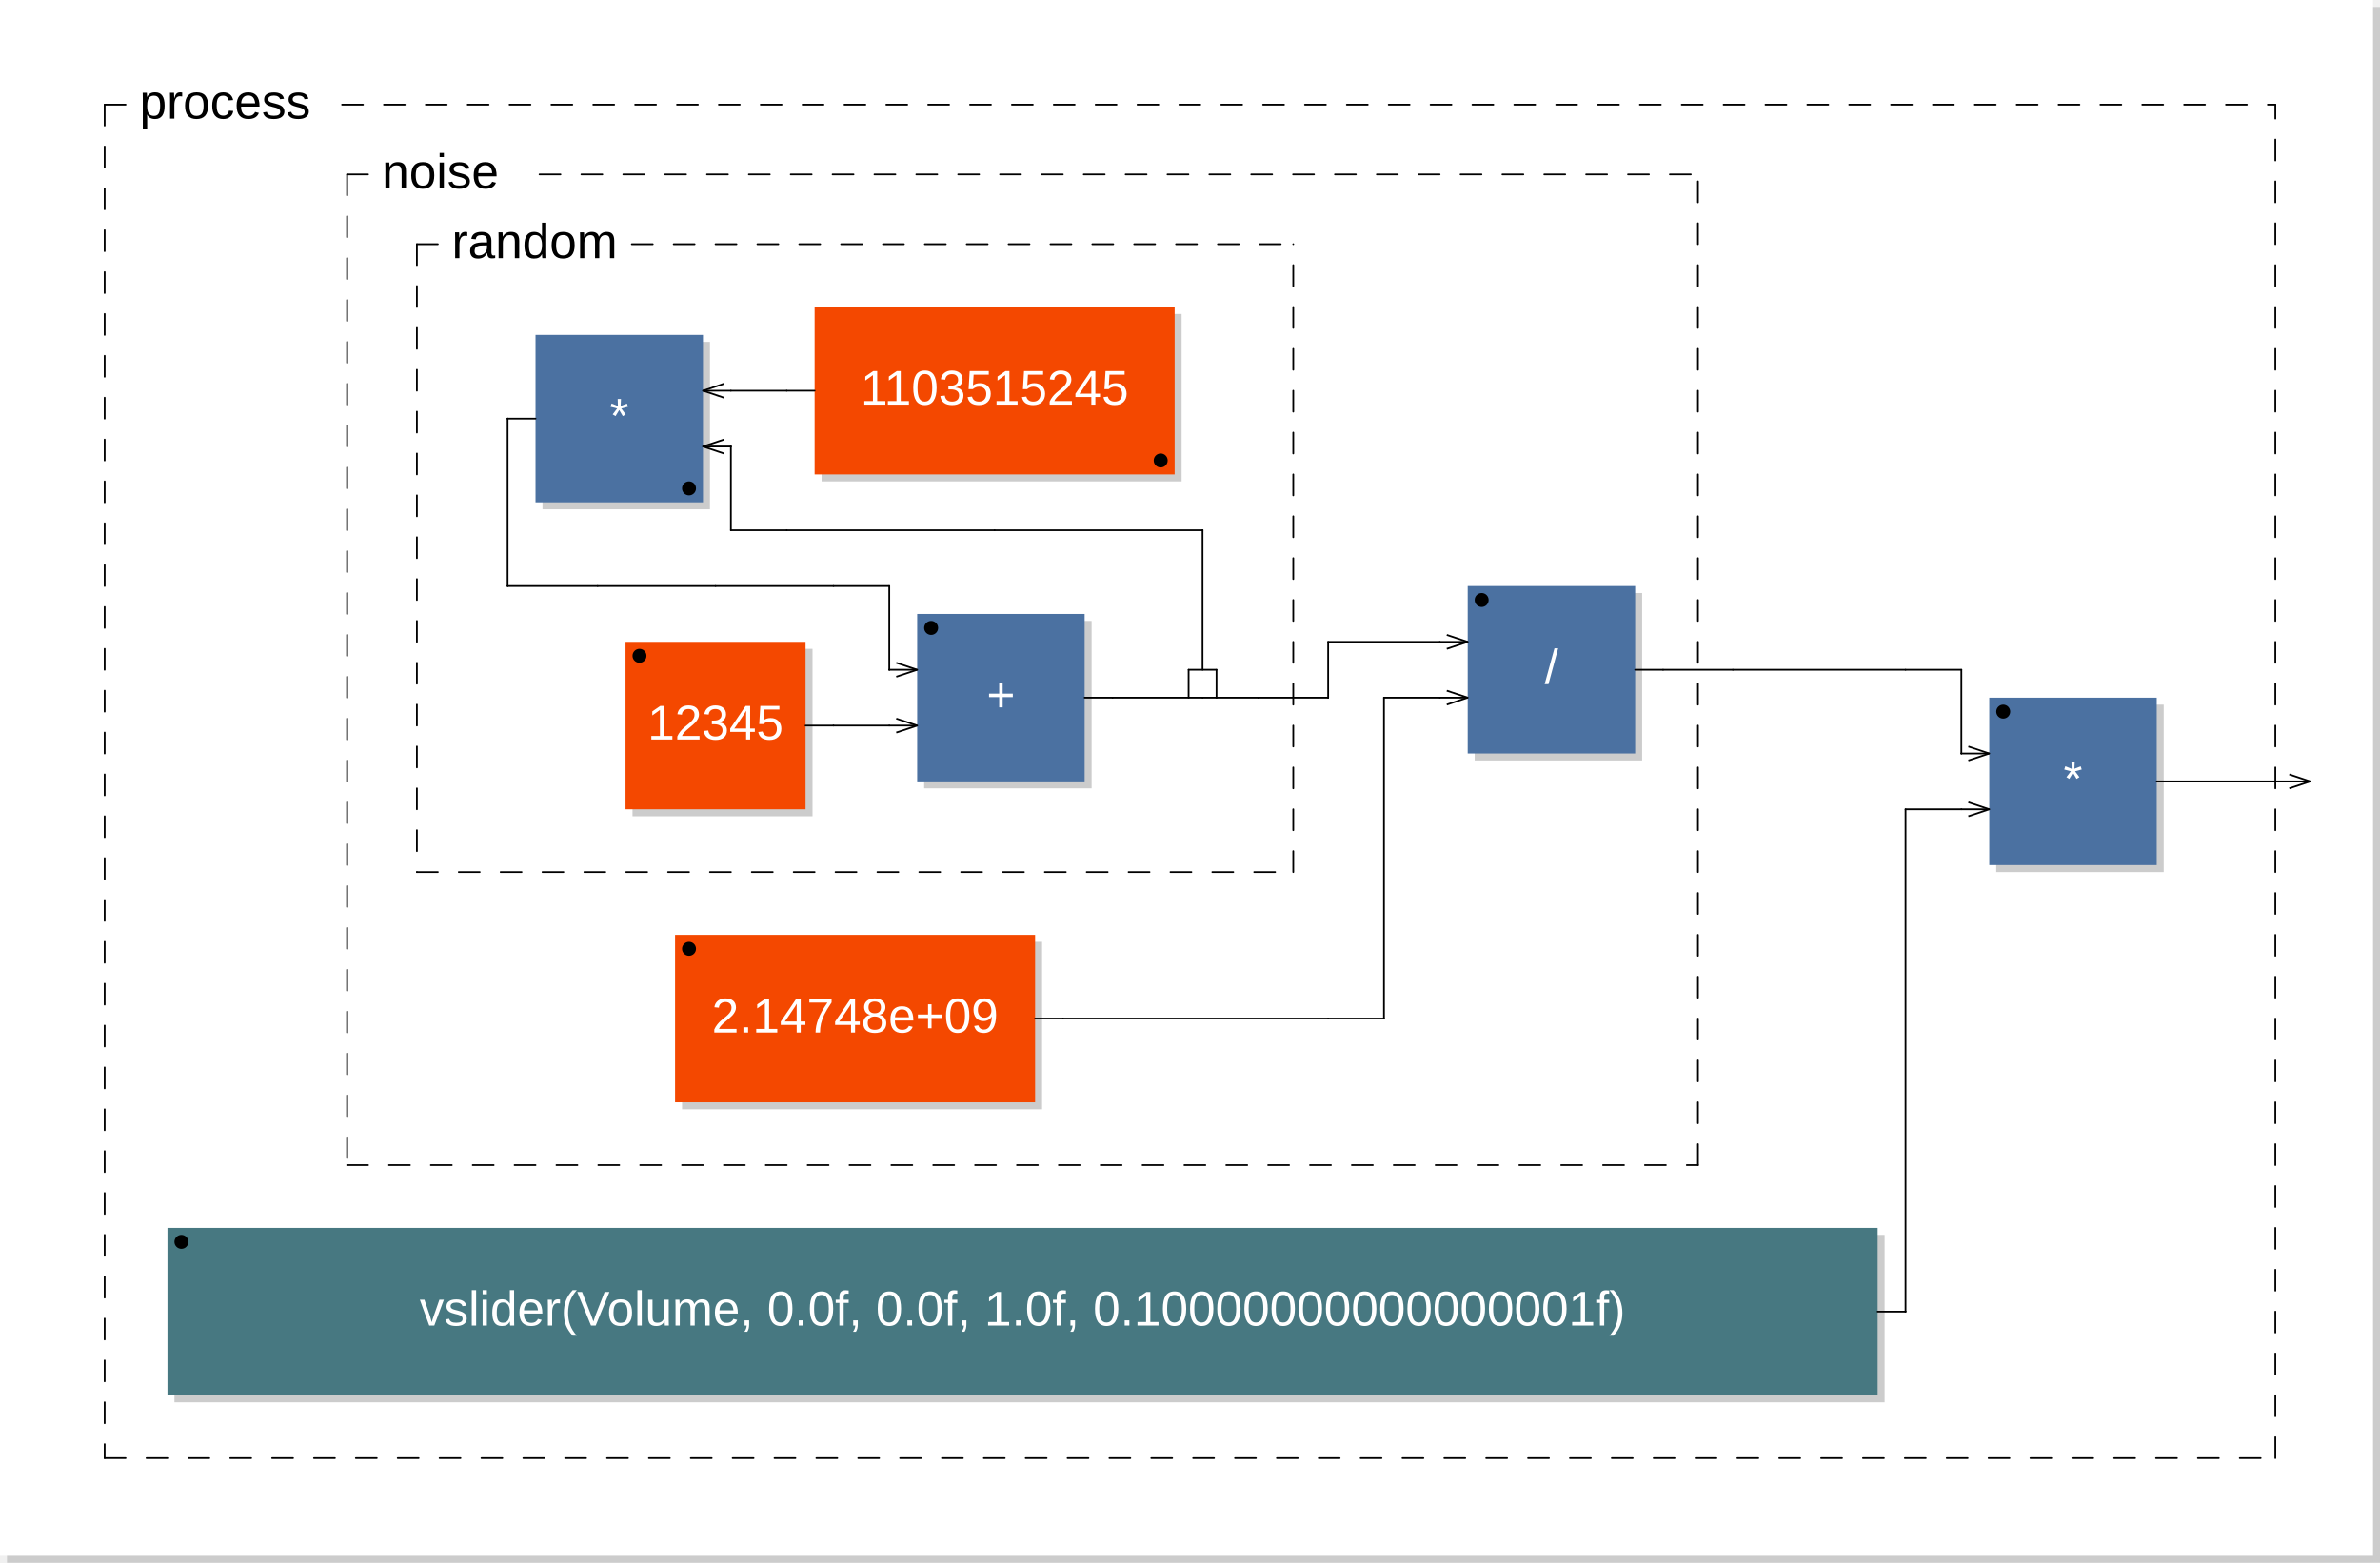
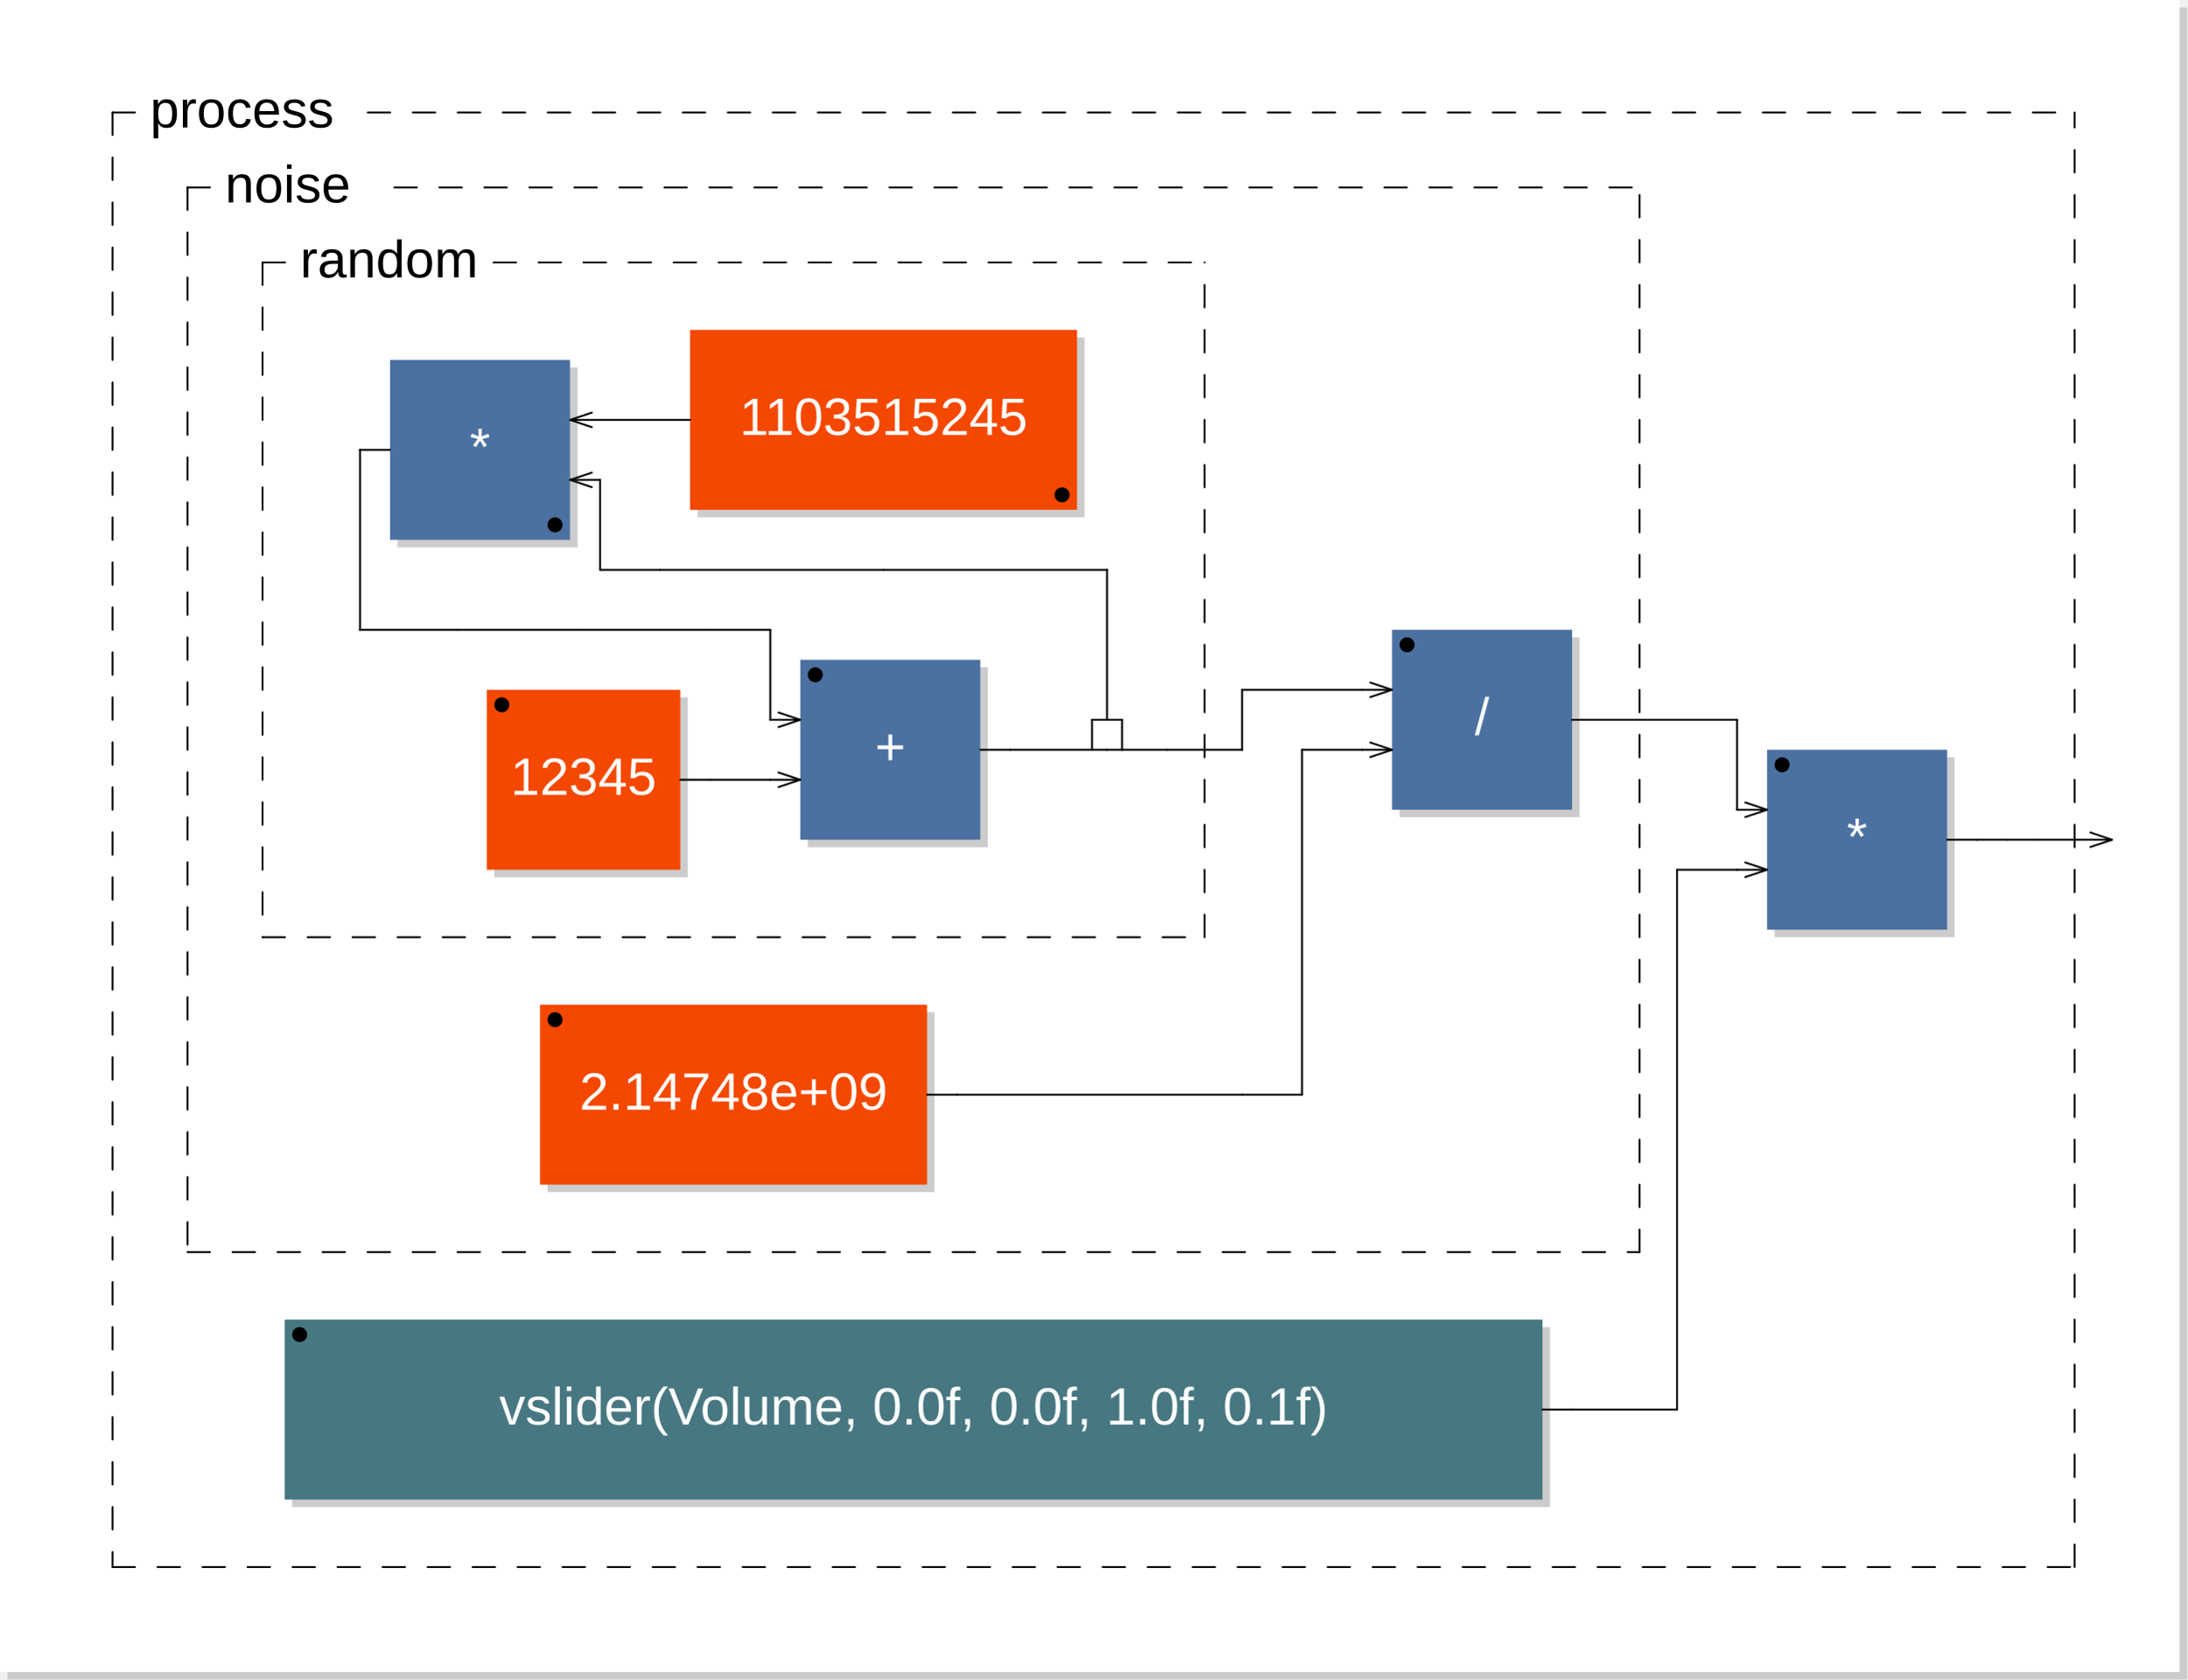
- <svg xmlns="http://www.w3.org/2000/svg" viewBox="0 0 341.1 224" width="170.55mm" height="112mm" version="1.1">
-   <rect x="1" y="1" width="340.1" height="223" rx="0" ry="0" style="stroke:none;fill:#cccccc;" />
-   <rect x="0" y="0" width="340.1" height="223" rx="0" ry="0" style="stroke:none;fill:#ffffff;" />
+ <svg xmlns="http://www.w3.org/2000/svg" viewBox="0 0 291.6 224" width="145.8mm" height="112mm" version="1.1">
+   <rect x="1" y="1" width="290.6" height="223" rx="0" ry="0" style="stroke:none;fill:#cccccc;" />
+   <rect x="0" y="0" width="290.6" height="223" rx="0" ry="0" style="stroke:none;fill:#ffffff;" />
  <text x="10" y="7" font-family="Arial" font-size="7" />
-   <rect x="90.65" y="93" width="25.8" height="24" rx="0" ry="0" style="stroke:none;fill:#cccccc;" />
-   <rect x="89.65" y="92" width="25.8" height="24" rx="0" ry="0" style="stroke:none;fill:#f44800;" />
-   <text x="102.55" y="106" font-family="Arial" font-size="7" text-anchor="middle" fill="#FFFFFF">12345</text>
-   <circle cx="91.65" cy="94" r="1" />
-   <rect x="132.45" y="89" width="24" height="24" rx="0" ry="0" style="stroke:none;fill:#cccccc;" />
-   <rect x="131.45" y="88" width="24" height="24" rx="0" ry="0" style="stroke:none;fill:#4B71A1;" />
-   <text x="143.45" y="102" font-family="Arial" font-size="7" text-anchor="middle" fill="#FFFFFF">+</text>
-   <circle cx="133.45" cy="90" r="1" />
-   <line x1="128.45" y1="95" x2="131.45" y2="96" transform="rotate(0,131.45,96)" style="stroke: black; stroke-width:0.25;" />
-   <line x1="128.45" y1="97" x2="131.45" y2="96" transform="rotate(0,131.45,96)" style="stroke: black; stroke-width:0.25;" />
-   <line x1="128.45" y1="103" x2="131.45" y2="104" transform="rotate(0,131.45,104)" style="stroke: black; stroke-width:0.25;" />
-   <line x1="128.45" y1="105" x2="131.45" y2="104" transform="rotate(0,131.45,104)" style="stroke: black; stroke-width:0.25;" />
-   <rect x="117.75" y="45" width="51.6" height="24" rx="0" ry="0" style="stroke:none;fill:#cccccc;" />
-   <rect x="116.75" y="44" width="51.6" height="24" rx="0" ry="0" style="stroke:none;fill:#f44800;" />
-   <text x="142.55" y="58" font-family="Arial" font-size="7" text-anchor="middle" fill="#FFFFFF">1103515245</text>
-   <circle cx="166.35" cy="66" r="1" />
-   <rect x="77.75" y="49" width="24" height="24" rx="0" ry="0" style="stroke:none;fill:#cccccc;" />
-   <rect x="76.75" y="48" width="24" height="24" rx="0" ry="0" style="stroke:none;fill:#4B71A1;" />
-   <text x="88.75" y="62" font-family="Arial" font-size="7" text-anchor="middle" fill="#FFFFFF">*</text>
-   <circle cx="98.75" cy="70" r="1" />
-   <line x1="103.75" y1="63" x2="100.75" y2="64" transform="rotate(0,100.75,64)" style="stroke: black; stroke-width:0.25;" />
-   <line x1="103.75" y1="65" x2="100.75" y2="64" transform="rotate(0,100.75,64)" style="stroke: black; stroke-width:0.25;" />
-   <line x1="103.75" y1="55" x2="100.75" y2="56" transform="rotate(0,100.75,56)" style="stroke: black; stroke-width:0.25;" />
-   <line x1="103.75" y1="57" x2="100.75" y2="56" transform="rotate(0,100.75,56)" style="stroke: black; stroke-width:0.25;" />
-   <line x1="170.35" y1="100" x2="170.35" y2="96" style="stroke:black; stroke-linecap:round; stroke-width:0.25;" />
-   <line x1="170.35" y1="96" x2="174.35" y2="96" style="stroke:black; stroke-linecap:round; stroke-width:0.25;" />
-   <line x1="174.35" y1="96" x2="174.35" y2="100" style="stroke:black; stroke-linecap:round; stroke-width:0.25;" />
-   <line x1="59.75" y1="35" x2="59.75" y2="125" style="stroke: black; stroke-linecap:round; stroke-width:0.25; stroke-dasharray:3,3;" />
-   <line x1="59.75" y1="125" x2="185.35" y2="125" style="stroke: black; stroke-linecap:round; stroke-width:0.25; stroke-dasharray:3,3;" />
-   <line x1="185.35" y1="125" x2="185.35" y2="35" style="stroke: black; stroke-linecap:round; stroke-width:0.25; stroke-dasharray:3,3;" />
-   <line x1="59.75" y1="35" x2="64.75" y2="35" style="stroke: black; stroke-linecap:round; stroke-width:0.25; stroke-dasharray:3,3;" />
-   <line x1="90.55" y1="35" x2="185.35" y2="35" style="stroke: black; stroke-linecap:round; stroke-width:0.25; stroke-dasharray:3,3;" />
-   <text x="64.75" y="37" font-family="Arial" font-size="7">random</text>
-   <rect x="97.75" y="135" width="51.6" height="24" rx="0" ry="0" style="stroke:none;fill:#cccccc;" />
-   <rect x="96.75" y="134" width="51.6" height="24" rx="0" ry="0" style="stroke:none;fill:#f44800;" />
-   <text x="122.55" y="148" font-family="Arial" font-size="7" text-anchor="middle" fill="#FFFFFF">2.14748e+09</text>
-   <circle cx="98.75" cy="136" r="1" />
-   <rect x="211.35" y="85" width="24" height="24" rx="0" ry="0" style="stroke:none;fill:#cccccc;" />
-   <rect x="210.35" y="84" width="24" height="24" rx="0" ry="0" style="stroke:none;fill:#4B71A1;" />
-   <text x="222.35" y="98" font-family="Arial" font-size="7" text-anchor="middle" fill="#FFFFFF">/</text>
-   <circle cx="212.35" cy="86" r="1" />
-   <line x1="207.35" y1="91" x2="210.35" y2="92" transform="rotate(0,210.35,92)" style="stroke: black; stroke-width:0.25;" />
-   <line x1="207.35" y1="93" x2="210.35" y2="92" transform="rotate(0,210.35,92)" style="stroke: black; stroke-width:0.25;" />
-   <line x1="207.35" y1="99" x2="210.35" y2="100" transform="rotate(0,210.35,100)" style="stroke: black; stroke-width:0.25;" />
-   <line x1="207.35" y1="101" x2="210.35" y2="100" transform="rotate(0,210.35,100)" style="stroke: black; stroke-width:0.25;" />
-   <line x1="49.75" y1="25" x2="49.75" y2="167" style="stroke: black; stroke-linecap:round; stroke-width:0.25; stroke-dasharray:3,3;" />
-   <line x1="49.75" y1="167" x2="243.35" y2="167" style="stroke: black; stroke-linecap:round; stroke-width:0.25; stroke-dasharray:3,3;" />
-   <line x1="243.35" y1="167" x2="243.35" y2="25" style="stroke: black; stroke-linecap:round; stroke-width:0.25; stroke-dasharray:3,3;" />
-   <line x1="49.75" y1="25" x2="54.75" y2="25" style="stroke: black; stroke-linecap:round; stroke-width:0.25; stroke-dasharray:3,3;" />
-   <line x1="77.325" y1="25" x2="243.35" y2="25" style="stroke: black; stroke-linecap:round; stroke-width:0.25; stroke-dasharray:3,3;" />
-   <text x="54.75" y="27" font-family="Arial" font-size="7">noise</text>
-   <rect x="25" y="177" width="245.1" height="24" rx="0" ry="0" style="stroke:none;fill:#cccccc;" />
-   <rect x="24" y="176" width="245.1" height="24" rx="0" ry="0" style="stroke:none;fill:#477881;" />
-   <text x="146.55" y="190" font-family="Arial" font-size="7" text-anchor="middle" fill="#FFFFFF">vslider(Volume, 0.0f, 0.0f, 1.0f, 0.10000000000000001f)</text>
-   <circle cx="26" cy="178" r="1" />
-   <rect x="286.1" y="101" width="24" height="24" rx="0" ry="0" style="stroke:none;fill:#cccccc;" />
-   <rect x="285.1" y="100" width="24" height="24" rx="0" ry="0" style="stroke:none;fill:#4B71A1;" />
-   <text x="297.1" y="114" font-family="Arial" font-size="7" text-anchor="middle" fill="#FFFFFF">*</text>
-   <circle cx="287.1" cy="102" r="1" />
-   <line x1="282.1" y1="107" x2="285.1" y2="108" transform="rotate(0,285.1,108)" style="stroke: black; stroke-width:0.25;" />
-   <line x1="282.1" y1="109" x2="285.1" y2="108" transform="rotate(0,285.1,108)" style="stroke: black; stroke-width:0.25;" />
-   <line x1="282.1" y1="115" x2="285.1" y2="116" transform="rotate(0,285.1,116)" style="stroke: black; stroke-width:0.25;" />
-   <line x1="282.1" y1="117" x2="285.1" y2="116" transform="rotate(0,285.1,116)" style="stroke: black; stroke-width:0.25;" />
+   <rect x="65.9" y="93" width="25.8" height="24" rx="0" ry="0" style="stroke:none;fill:#cccccc;" />
+   <rect x="64.9" y="92" width="25.8" height="24" rx="0" ry="0" style="stroke:none;fill:#f44800;" />
+   <text x="77.8" y="106" font-family="Arial" font-size="7" text-anchor="middle" fill="#FFFFFF">12345</text>
+   <circle cx="66.9" cy="94" r="1" />
+   <rect x="107.7" y="89" width="24" height="24" rx="0" ry="0" style="stroke:none;fill:#cccccc;" />
+   <rect x="106.7" y="88" width="24" height="24" rx="0" ry="0" style="stroke:none;fill:#4B71A1;" />
+   <text x="118.7" y="102" font-family="Arial" font-size="7" text-anchor="middle" fill="#FFFFFF">+</text>
+   <circle cx="108.7" cy="90" r="1" />
+   <line x1="103.7" y1="95" x2="106.7" y2="96" transform="rotate(0,106.7,96)" style="stroke: black; stroke-width:0.25;" />
+   <line x1="103.7" y1="97" x2="106.7" y2="96" transform="rotate(0,106.7,96)" style="stroke: black; stroke-width:0.25;" />
+   <line x1="103.7" y1="103" x2="106.7" y2="104" transform="rotate(0,106.7,104)" style="stroke: black; stroke-width:0.25;" />
+   <line x1="103.7" y1="105" x2="106.7" y2="104" transform="rotate(0,106.7,104)" style="stroke: black; stroke-width:0.25;" />
+   <rect x="93" y="45" width="51.6" height="24" rx="0" ry="0" style="stroke:none;fill:#cccccc;" />
+   <rect x="92" y="44" width="51.6" height="24" rx="0" ry="0" style="stroke:none;fill:#f44800;" />
+   <text x="117.8" y="58" font-family="Arial" font-size="7" text-anchor="middle" fill="#FFFFFF">1103515245</text>
+   <circle cx="141.6" cy="66" r="1" />
+   <rect x="53" y="49" width="24" height="24" rx="0" ry="0" style="stroke:none;fill:#cccccc;" />
+   <rect x="52" y="48" width="24" height="24" rx="0" ry="0" style="stroke:none;fill:#4B71A1;" />
+   <text x="64" y="62" font-family="Arial" font-size="7" text-anchor="middle" fill="#FFFFFF">*</text>
+   <circle cx="74" cy="70" r="1" />
+   <line x1="79" y1="63" x2="76" y2="64" transform="rotate(0,76,64)" style="stroke: black; stroke-width:0.25;" />
+   <line x1="79" y1="65" x2="76" y2="64" transform="rotate(0,76,64)" style="stroke: black; stroke-width:0.25;" />
+   <line x1="79" y1="55" x2="76" y2="56" transform="rotate(0,76,56)" style="stroke: black; stroke-width:0.25;" />
+   <line x1="79" y1="57" x2="76" y2="56" transform="rotate(0,76,56)" style="stroke: black; stroke-width:0.25;" />
+   <line x1="145.6" y1="100" x2="145.6" y2="96" style="stroke:black; stroke-linecap:round; stroke-width:0.25;" />
+   <line x1="145.6" y1="96" x2="149.6" y2="96" style="stroke:black; stroke-linecap:round; stroke-width:0.25;" />
+   <line x1="149.6" y1="96" x2="149.6" y2="100" style="stroke:black; stroke-linecap:round; stroke-width:0.25;" />
+   <line x1="35" y1="35" x2="35" y2="125" style="stroke: black; stroke-linecap:round; stroke-width:0.25; stroke-dasharray:3,3;" />
+   <line x1="35" y1="125" x2="160.6" y2="125" style="stroke: black; stroke-linecap:round; stroke-width:0.25; stroke-dasharray:3,3;" />
+   <line x1="160.6" y1="125" x2="160.6" y2="35" style="stroke: black; stroke-linecap:round; stroke-width:0.25; stroke-dasharray:3,3;" />
+   <line x1="35" y1="35" x2="40" y2="35" style="stroke: black; stroke-linecap:round; stroke-width:0.25; stroke-dasharray:3,3;" />
+   <line x1="65.8" y1="35" x2="160.6" y2="35" style="stroke: black; stroke-linecap:round; stroke-width:0.25; stroke-dasharray:3,3;" />
+   <text x="40" y="37" font-family="Arial" font-size="7">random</text>
+   <rect x="73" y="135" width="51.6" height="24" rx="0" ry="0" style="stroke:none;fill:#cccccc;" />
+   <rect x="72" y="134" width="51.6" height="24" rx="0" ry="0" style="stroke:none;fill:#f44800;" />
+   <text x="97.8" y="148" font-family="Arial" font-size="7" text-anchor="middle" fill="#FFFFFF">2.14748e+09</text>
+   <circle cx="74" cy="136" r="1" />
+   <rect x="186.6" y="85" width="24" height="24" rx="0" ry="0" style="stroke:none;fill:#cccccc;" />
+   <rect x="185.6" y="84" width="24" height="24" rx="0" ry="0" style="stroke:none;fill:#4B71A1;" />
+   <text x="197.6" y="98" font-family="Arial" font-size="7" text-anchor="middle" fill="#FFFFFF">/</text>
+   <circle cx="187.6" cy="86" r="1" />
+   <line x1="182.6" y1="91" x2="185.6" y2="92" transform="rotate(0,185.6,92)" style="stroke: black; stroke-width:0.25;" />
+   <line x1="182.6" y1="93" x2="185.6" y2="92" transform="rotate(0,185.6,92)" style="stroke: black; stroke-width:0.25;" />
+   <line x1="182.6" y1="99" x2="185.6" y2="100" transform="rotate(0,185.6,100)" style="stroke: black; stroke-width:0.25;" />
+   <line x1="182.6" y1="101" x2="185.6" y2="100" transform="rotate(0,185.6,100)" style="stroke: black; stroke-width:0.25;" />
+   <line x1="25" y1="25" x2="25" y2="167" style="stroke: black; stroke-linecap:round; stroke-width:0.25; stroke-dasharray:3,3;" />
+   <line x1="25" y1="167" x2="218.6" y2="167" style="stroke: black; stroke-linecap:round; stroke-width:0.25; stroke-dasharray:3,3;" />
+   <line x1="218.6" y1="167" x2="218.6" y2="25" style="stroke: black; stroke-linecap:round; stroke-width:0.25; stroke-dasharray:3,3;" />
+   <line x1="25" y1="25" x2="30" y2="25" style="stroke: black; stroke-linecap:round; stroke-width:0.25; stroke-dasharray:3,3;" />
+   <line x1="52.575" y1="25" x2="218.6" y2="25" style="stroke: black; stroke-linecap:round; stroke-width:0.25; stroke-dasharray:3,3;" />
+   <text x="30" y="27" font-family="Arial" font-size="7">noise</text>
+   <rect x="38.95" y="177" width="167.7" height="24" rx="0" ry="0" style="stroke:none;fill:#cccccc;" />
+   <rect x="37.95" y="176" width="167.7" height="24" rx="0" ry="0" style="stroke:none;fill:#477881;" />
+   <text x="121.8" y="190" font-family="Arial" font-size="7" text-anchor="middle" fill="#FFFFFF">vslider(Volume, 0.0f, 0.0f, 1.0f, 0.1f)</text>
+   <circle cx="39.95" cy="178" r="1" />
+   <rect x="236.6" y="101" width="24" height="24" rx="0" ry="0" style="stroke:none;fill:#cccccc;" />
+   <rect x="235.6" y="100" width="24" height="24" rx="0" ry="0" style="stroke:none;fill:#4B71A1;" />
+   <text x="247.6" y="114" font-family="Arial" font-size="7" text-anchor="middle" fill="#FFFFFF">*</text>
+   <circle cx="237.6" cy="102" r="1" />
+   <line x1="232.6" y1="107" x2="235.6" y2="108" transform="rotate(0,235.6,108)" style="stroke: black; stroke-width:0.25;" />
+   <line x1="232.6" y1="109" x2="235.6" y2="108" transform="rotate(0,235.6,108)" style="stroke: black; stroke-width:0.25;" />
+   <line x1="232.6" y1="115" x2="235.6" y2="116" transform="rotate(0,235.6,116)" style="stroke: black; stroke-width:0.25;" />
+   <line x1="232.6" y1="117" x2="235.6" y2="116" transform="rotate(0,235.6,116)" style="stroke: black; stroke-width:0.25;" />
  <line x1="15" y1="15" x2="15" y2="209" style="stroke: black; stroke-linecap:round; stroke-width:0.25; stroke-dasharray:3,3;" />
-   <line x1="15" y1="209" x2="326.1" y2="209" style="stroke: black; stroke-linecap:round; stroke-width:0.25; stroke-dasharray:3,3;" />
-   <line x1="326.1" y1="209" x2="326.1" y2="15" style="stroke: black; stroke-linecap:round; stroke-width:0.25; stroke-dasharray:3,3;" />
+   <line x1="15" y1="209" x2="276.6" y2="209" style="stroke: black; stroke-linecap:round; stroke-width:0.25; stroke-dasharray:3,3;" />
+   <line x1="276.6" y1="209" x2="276.6" y2="15" style="stroke: black; stroke-linecap:round; stroke-width:0.25; stroke-dasharray:3,3;" />
  <line x1="15" y1="15" x2="20" y2="15" style="stroke: black; stroke-linecap:round; stroke-width:0.25; stroke-dasharray:3,3;" />
-   <line x1="49.025" y1="15" x2="326.1" y2="15" style="stroke: black; stroke-linecap:round; stroke-width:0.25; stroke-dasharray:3,3;" />
+   <line x1="49.025" y1="15" x2="276.6" y2="15" style="stroke: black; stroke-linecap:round; stroke-width:0.25; stroke-dasharray:3,3;" />
  <text x="20" y="17" font-family="Arial" font-size="7">process</text>
-   <line x1="328.1" y1="111" x2="331.1" y2="112" transform="rotate(0,331.1,112)" style="stroke: black; stroke-width:0.25;" />
-   <line x1="328.1" y1="113" x2="331.1" y2="112" transform="rotate(0,331.1,112)" style="stroke: black; stroke-width:0.25;" />
-   <line x1="72.75" y1="60" x2="72.75" y2="60" style="stroke:black; stroke-linecap:round; stroke-width:0.25;" />
-   <line x1="72.75" y1="60" x2="72.75" y2="84" style="stroke:black; stroke-linecap:round; stroke-width:0.25;" />
-   <line x1="72.75" y1="84" x2="72.75" y2="84" style="stroke:black; stroke-linecap:round; stroke-width:0.25;" />
-   <line x1="72.75" y1="84" x2="85.65" y2="84" style="stroke:black; stroke-linecap:round; stroke-width:0.25;" />
-   <line x1="76.75" y1="60" x2="72.75" y2="60" style="stroke:black; stroke-linecap:round; stroke-width:0.25;" />
-   <line x1="85.65" y1="84" x2="102.55" y2="84" style="stroke:black; stroke-linecap:round; stroke-width:0.25;" />
-   <line x1="102.55" y1="84" x2="119.45" y2="84" style="stroke:black; stroke-linecap:round; stroke-width:0.25;" />
-   <line x1="104.75" y1="56" x2="100.75" y2="56" style="stroke:black; stroke-linecap:round; stroke-width:0.25;" />
-   <line x1="104.75" y1="64" x2="100.75" y2="64" style="stroke:black; stroke-linecap:round; stroke-width:0.25;" />
-   <line x1="104.75" y1="64" x2="104.75" y2="64" style="stroke:black; stroke-linecap:round; stroke-width:0.25;" />
-   <line x1="104.75" y1="76" x2="104.75" y2="64" style="stroke:black; stroke-linecap:round; stroke-width:0.25;" />
-   <line x1="112.75" y1="56" x2="104.75" y2="56" style="stroke:black; stroke-linecap:round; stroke-width:0.25;" />
-   <line x1="112.75" y1="76" x2="104.75" y2="76" style="stroke:black; stroke-linecap:round; stroke-width:0.25;" />
-   <line x1="115.45" y1="104" x2="119.45" y2="104" style="stroke:black; stroke-linecap:round; stroke-width:0.25;" />
-   <line x1="116.75" y1="56" x2="112.75" y2="56" style="stroke:black; stroke-linecap:round; stroke-width:0.25;" />
-   <line x1="119.45" y1="104" x2="127.45" y2="104" style="stroke:black; stroke-linecap:round; stroke-width:0.25;" />
-   <line x1="119.45" y1="84" x2="127.45" y2="84" style="stroke:black; stroke-linecap:round; stroke-width:0.25;" />
-   <line x1="127.45" y1="96" x2="131.45" y2="96" style="stroke:black; stroke-linecap:round; stroke-width:0.25;" />
-   <line x1="127.45" y1="104" x2="131.45" y2="104" style="stroke:black; stroke-linecap:round; stroke-width:0.25;" />
-   <line x1="127.45" y1="84" x2="127.45" y2="96" style="stroke:black; stroke-linecap:round; stroke-width:0.25;" />
-   <line x1="127.45" y1="96" x2="127.45" y2="96" style="stroke:black; stroke-linecap:round; stroke-width:0.25;" />
-   <line x1="142.55" y1="76" x2="112.75" y2="76" style="stroke:black; stroke-linecap:round; stroke-width:0.25;" />
-   <line x1="148.35" y1="146" x2="152.35" y2="146" style="stroke:black; stroke-linecap:round; stroke-width:0.25;" />
-   <line x1="152.35" y1="146" x2="190.35" y2="146" style="stroke:black; stroke-linecap:round; stroke-width:0.25;" />
-   <line x1="155.45" y1="100" x2="159.45" y2="100" style="stroke:black; stroke-linecap:round; stroke-width:0.25;" />
-   <line x1="159.45" y1="100" x2="172.35" y2="100" style="stroke:black; stroke-linecap:round; stroke-width:0.25;" />
-   <line x1="172.35" y1="76" x2="172.35" y2="76" style="stroke:black; stroke-linecap:round; stroke-width:0.25;" />
-   <line x1="172.35" y1="96" x2="172.35" y2="76" style="stroke:black; stroke-linecap:round; stroke-width:0.25;" />
-   <line x1="172.35" y1="100" x2="174.35" y2="100" style="stroke:black; stroke-linecap:round; stroke-width:0.25;" />
-   <line x1="172.35" y1="76" x2="142.55" y2="76" style="stroke:black; stroke-linecap:round; stroke-width:0.25;" />
-   <line x1="174.35" y1="100" x2="180.35" y2="100" style="stroke:black; stroke-linecap:round; stroke-width:0.25;" />
-   <line x1="180.35" y1="100" x2="190.35" y2="100" style="stroke:black; stroke-linecap:round; stroke-width:0.25;" />
-   <line x1="190.35" y1="92" x2="206.35" y2="92" style="stroke:black; stroke-linecap:round; stroke-width:0.25;" />
-   <line x1="190.35" y1="100" x2="190.35" y2="92" style="stroke:black; stroke-linecap:round; stroke-width:0.25;" />
-   <line x1="190.35" y1="100" x2="190.35" y2="100" style="stroke:black; stroke-linecap:round; stroke-width:0.25;" />
-   <line x1="190.35" y1="146" x2="198.35" y2="146" style="stroke:black; stroke-linecap:round; stroke-width:0.25;" />
-   <line x1="198.35" y1="100" x2="206.35" y2="100" style="stroke:black; stroke-linecap:round; stroke-width:0.25;" />
-   <line x1="198.35" y1="146" x2="198.35" y2="100" style="stroke:black; stroke-linecap:round; stroke-width:0.25;" />
-   <line x1="206.35" y1="92" x2="210.35" y2="92" style="stroke:black; stroke-linecap:round; stroke-width:0.25;" />
-   <line x1="206.35" y1="100" x2="210.35" y2="100" style="stroke:black; stroke-linecap:round; stroke-width:0.25;" />
-   <line x1="234.35" y1="96" x2="238.35" y2="96" style="stroke:black; stroke-linecap:round; stroke-width:0.25;" />
-   <line x1="238.35" y1="96" x2="248.35" y2="96" style="stroke:black; stroke-linecap:round; stroke-width:0.25;" />
-   <line x1="248.35" y1="96" x2="273.1" y2="96" style="stroke:black; stroke-linecap:round; stroke-width:0.25;" />
-   <line x1="269.1" y1="188" x2="273.1" y2="188" style="stroke:black; stroke-linecap:round; stroke-width:0.25;" />
-   <line x1="273.1" y1="96" x2="281.1" y2="96" style="stroke:black; stroke-linecap:round; stroke-width:0.25;" />
-   <line x1="273.1" y1="116" x2="281.1" y2="116" style="stroke:black; stroke-linecap:round; stroke-width:0.25;" />
-   <line x1="273.1" y1="188" x2="273.1" y2="116" style="stroke:black; stroke-linecap:round; stroke-width:0.25;" />
-   <line x1="273.1" y1="188" x2="273.1" y2="188" style="stroke:black; stroke-linecap:round; stroke-width:0.25;" />
-   <line x1="281.1" y1="96" x2="281.1" y2="108" style="stroke:black; stroke-linecap:round; stroke-width:0.25;" />
-   <line x1="281.1" y1="108" x2="281.1" y2="108" style="stroke:black; stroke-linecap:round; stroke-width:0.25;" />
-   <line x1="281.1" y1="108" x2="285.1" y2="108" style="stroke:black; stroke-linecap:round; stroke-width:0.25;" />
-   <line x1="281.1" y1="116" x2="285.1" y2="116" style="stroke:black; stroke-linecap:round; stroke-width:0.25;" />
-   <line x1="309.1" y1="112" x2="313.1" y2="112" style="stroke:black; stroke-linecap:round; stroke-width:0.25;" />
-   <line x1="313.1" y1="112" x2="313.1" y2="112" style="stroke:black; stroke-linecap:round; stroke-width:0.25;" />
-   <line x1="313.1" y1="112" x2="317.1" y2="112" style="stroke:black; stroke-linecap:round; stroke-width:0.25;" />
-   <line x1="317.1" y1="112" x2="321.1" y2="112" style="stroke:black; stroke-linecap:round; stroke-width:0.25;" />
-   <line x1="321.1" y1="112" x2="331.1" y2="112" style="stroke:black; stroke-linecap:round; stroke-width:0.25;" />
+   <line x1="278.6" y1="111" x2="281.6" y2="112" transform="rotate(0,281.6,112)" style="stroke: black; stroke-width:0.25;" />
+   <line x1="278.6" y1="113" x2="281.6" y2="112" transform="rotate(0,281.6,112)" style="stroke: black; stroke-width:0.25;" />
+   <line x1="48" y1="60" x2="48" y2="60" style="stroke:black; stroke-linecap:round; stroke-width:0.25;" />
+   <line x1="48" y1="60" x2="48" y2="84" style="stroke:black; stroke-linecap:round; stroke-width:0.25;" />
+   <line x1="48" y1="84" x2="48" y2="84" style="stroke:black; stroke-linecap:round; stroke-width:0.25;" />
+   <line x1="48" y1="84" x2="60.9" y2="84" style="stroke:black; stroke-linecap:round; stroke-width:0.25;" />
+   <line x1="52" y1="60" x2="48" y2="60" style="stroke:black; stroke-linecap:round; stroke-width:0.25;" />
+   <line x1="60.9" y1="84" x2="77.8" y2="84" style="stroke:black; stroke-linecap:round; stroke-width:0.25;" />
+   <line x1="77.8" y1="84" x2="94.7" y2="84" style="stroke:black; stroke-linecap:round; stroke-width:0.25;" />
+   <line x1="80" y1="56" x2="76" y2="56" style="stroke:black; stroke-linecap:round; stroke-width:0.25;" />
+   <line x1="80" y1="64" x2="76" y2="64" style="stroke:black; stroke-linecap:round; stroke-width:0.25;" />
+   <line x1="80" y1="64" x2="80" y2="64" style="stroke:black; stroke-linecap:round; stroke-width:0.25;" />
+   <line x1="80" y1="76" x2="80" y2="64" style="stroke:black; stroke-linecap:round; stroke-width:0.25;" />
+   <line x1="88" y1="56" x2="80" y2="56" style="stroke:black; stroke-linecap:round; stroke-width:0.25;" />
+   <line x1="88" y1="76" x2="80" y2="76" style="stroke:black; stroke-linecap:round; stroke-width:0.25;" />
+   <line x1="90.7" y1="104" x2="94.7" y2="104" style="stroke:black; stroke-linecap:round; stroke-width:0.25;" />
+   <line x1="92" y1="56" x2="88" y2="56" style="stroke:black; stroke-linecap:round; stroke-width:0.25;" />
+   <line x1="94.7" y1="84" x2="102.7" y2="84" style="stroke:black; stroke-linecap:round; stroke-width:0.25;" />
+   <line x1="94.7" y1="104" x2="102.7" y2="104" style="stroke:black; stroke-linecap:round; stroke-width:0.25;" />
+   <line x1="102.7" y1="84" x2="102.7" y2="96" style="stroke:black; stroke-linecap:round; stroke-width:0.25;" />
+   <line x1="102.7" y1="96" x2="102.7" y2="96" style="stroke:black; stroke-linecap:round; stroke-width:0.25;" />
+   <line x1="102.7" y1="96" x2="106.7" y2="96" style="stroke:black; stroke-linecap:round; stroke-width:0.25;" />
+   <line x1="102.7" y1="104" x2="106.7" y2="104" style="stroke:black; stroke-linecap:round; stroke-width:0.25;" />
+   <line x1="117.8" y1="76" x2="88" y2="76" style="stroke:black; stroke-linecap:round; stroke-width:0.25;" />
+   <line x1="123.6" y1="146" x2="127.6" y2="146" style="stroke:black; stroke-linecap:round; stroke-width:0.25;" />
+   <line x1="127.6" y1="146" x2="165.6" y2="146" style="stroke:black; stroke-linecap:round; stroke-width:0.25;" />
+   <line x1="130.7" y1="100" x2="134.7" y2="100" style="stroke:black; stroke-linecap:round; stroke-width:0.25;" />
+   <line x1="134.7" y1="100" x2="147.6" y2="100" style="stroke:black; stroke-linecap:round; stroke-width:0.25;" />
+   <line x1="147.6" y1="76" x2="117.8" y2="76" style="stroke:black; stroke-linecap:round; stroke-width:0.25;" />
+   <line x1="147.6" y1="76" x2="147.6" y2="76" style="stroke:black; stroke-linecap:round; stroke-width:0.25;" />
+   <line x1="147.6" y1="96" x2="147.6" y2="76" style="stroke:black; stroke-linecap:round; stroke-width:0.25;" />
+   <line x1="147.6" y1="100" x2="149.6" y2="100" style="stroke:black; stroke-linecap:round; stroke-width:0.25;" />
+   <line x1="149.6" y1="100" x2="155.6" y2="100" style="stroke:black; stroke-linecap:round; stroke-width:0.25;" />
+   <line x1="155.6" y1="100" x2="165.6" y2="100" style="stroke:black; stroke-linecap:round; stroke-width:0.25;" />
+   <line x1="165.6" y1="92" x2="181.6" y2="92" style="stroke:black; stroke-linecap:round; stroke-width:0.25;" />
+   <line x1="165.6" y1="100" x2="165.6" y2="92" style="stroke:black; stroke-linecap:round; stroke-width:0.25;" />
+   <line x1="165.6" y1="100" x2="165.6" y2="100" style="stroke:black; stroke-linecap:round; stroke-width:0.25;" />
+   <line x1="165.6" y1="146" x2="173.6" y2="146" style="stroke:black; stroke-linecap:round; stroke-width:0.25;" />
+   <line x1="173.6" y1="100" x2="181.6" y2="100" style="stroke:black; stroke-linecap:round; stroke-width:0.25;" />
+   <line x1="173.6" y1="146" x2="173.6" y2="100" style="stroke:black; stroke-linecap:round; stroke-width:0.25;" />
+   <line x1="181.6" y1="92" x2="185.6" y2="92" style="stroke:black; stroke-linecap:round; stroke-width:0.25;" />
+   <line x1="181.6" y1="100" x2="185.6" y2="100" style="stroke:black; stroke-linecap:round; stroke-width:0.25;" />
+   <line x1="205.65" y1="188" x2="209.65" y2="188" style="stroke:black; stroke-linecap:round; stroke-width:0.25;" />
+   <line x1="209.6" y1="96" x2="213.6" y2="96" style="stroke:black; stroke-linecap:round; stroke-width:0.25;" />
+   <line x1="209.65" y1="188" x2="223.6" y2="188" style="stroke:black; stroke-linecap:round; stroke-width:0.25;" />
+   <line x1="213.6" y1="96" x2="223.6" y2="96" style="stroke:black; stroke-linecap:round; stroke-width:0.25;" />
+   <line x1="223.6" y1="116" x2="231.6" y2="116" style="stroke:black; stroke-linecap:round; stroke-width:0.25;" />
+   <line x1="223.6" y1="188" x2="223.6" y2="116" style="stroke:black; stroke-linecap:round; stroke-width:0.25;" />
+   <line x1="223.6" y1="188" x2="223.6" y2="188" style="stroke:black; stroke-linecap:round; stroke-width:0.25;" />
+   <line x1="223.6" y1="96" x2="231.6" y2="96" style="stroke:black; stroke-linecap:round; stroke-width:0.25;" />
+   <line x1="231.6" y1="96" x2="231.6" y2="108" style="stroke:black; stroke-linecap:round; stroke-width:0.25;" />
+   <line x1="231.6" y1="108" x2="231.6" y2="108" style="stroke:black; stroke-linecap:round; stroke-width:0.25;" />
+   <line x1="231.6" y1="108" x2="235.6" y2="108" style="stroke:black; stroke-linecap:round; stroke-width:0.25;" />
+   <line x1="231.6" y1="116" x2="235.6" y2="116" style="stroke:black; stroke-linecap:round; stroke-width:0.25;" />
+   <line x1="259.6" y1="112" x2="263.6" y2="112" style="stroke:black; stroke-linecap:round; stroke-width:0.25;" />
+   <line x1="263.6" y1="112" x2="263.6" y2="112" style="stroke:black; stroke-linecap:round; stroke-width:0.25;" />
+   <line x1="263.6" y1="112" x2="267.6" y2="112" style="stroke:black; stroke-linecap:round; stroke-width:0.25;" />
+   <line x1="267.6" y1="112" x2="271.6" y2="112" style="stroke:black; stroke-linecap:round; stroke-width:0.25;" />
+   <line x1="271.6" y1="112" x2="281.6" y2="112" style="stroke:black; stroke-linecap:round; stroke-width:0.25;" />
</svg>
